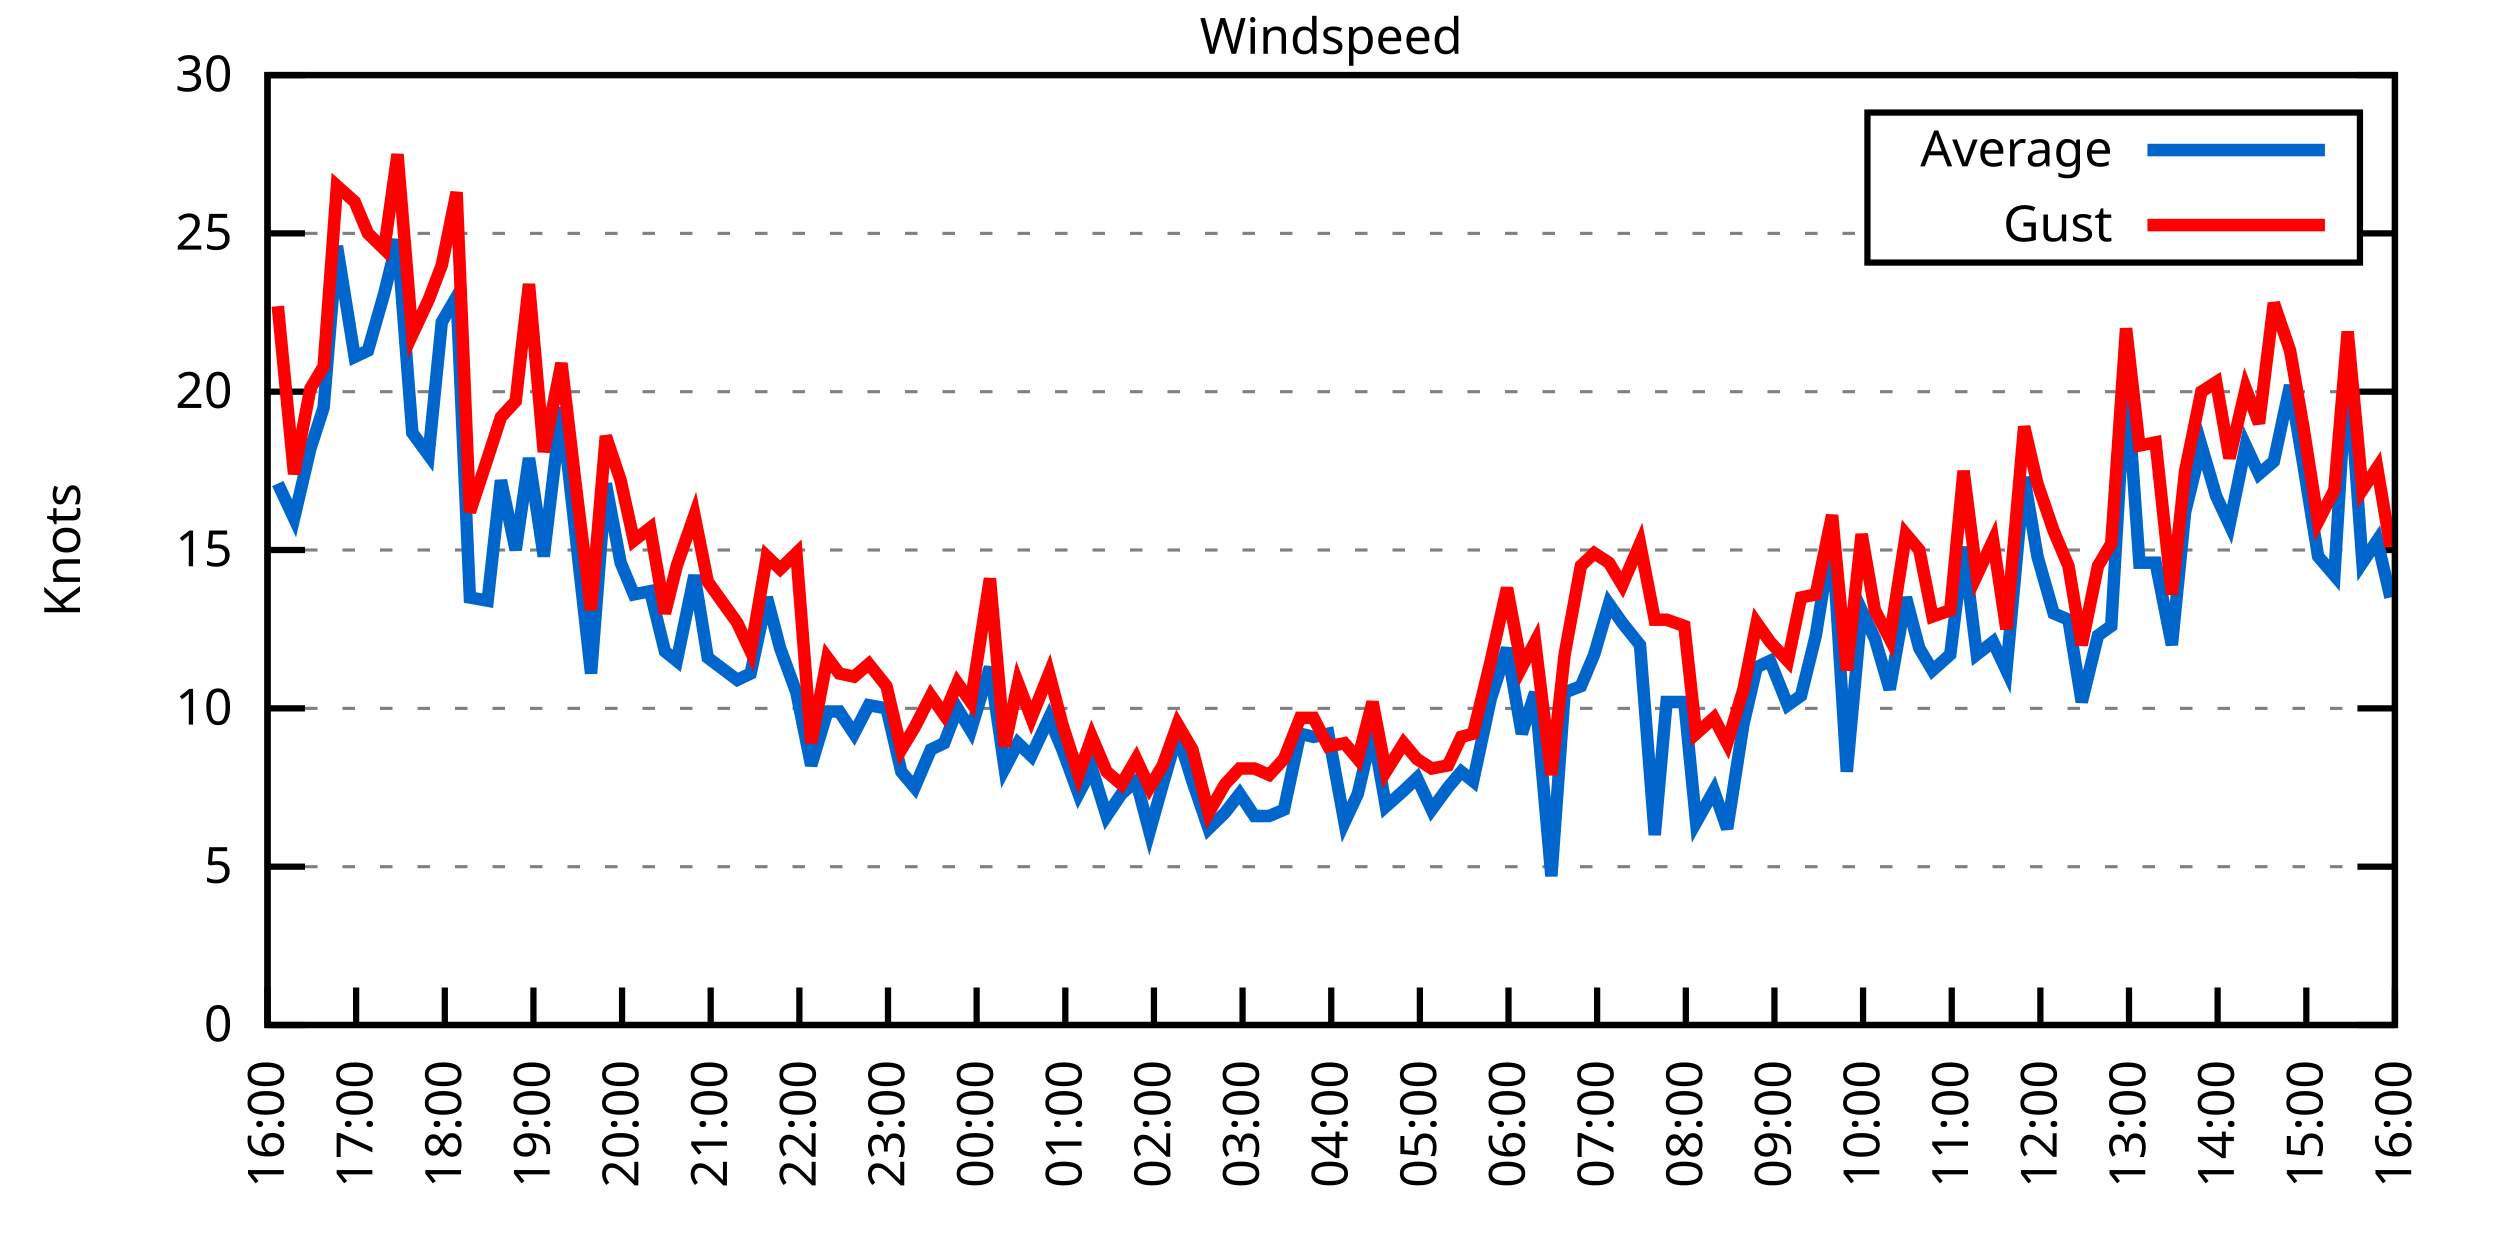
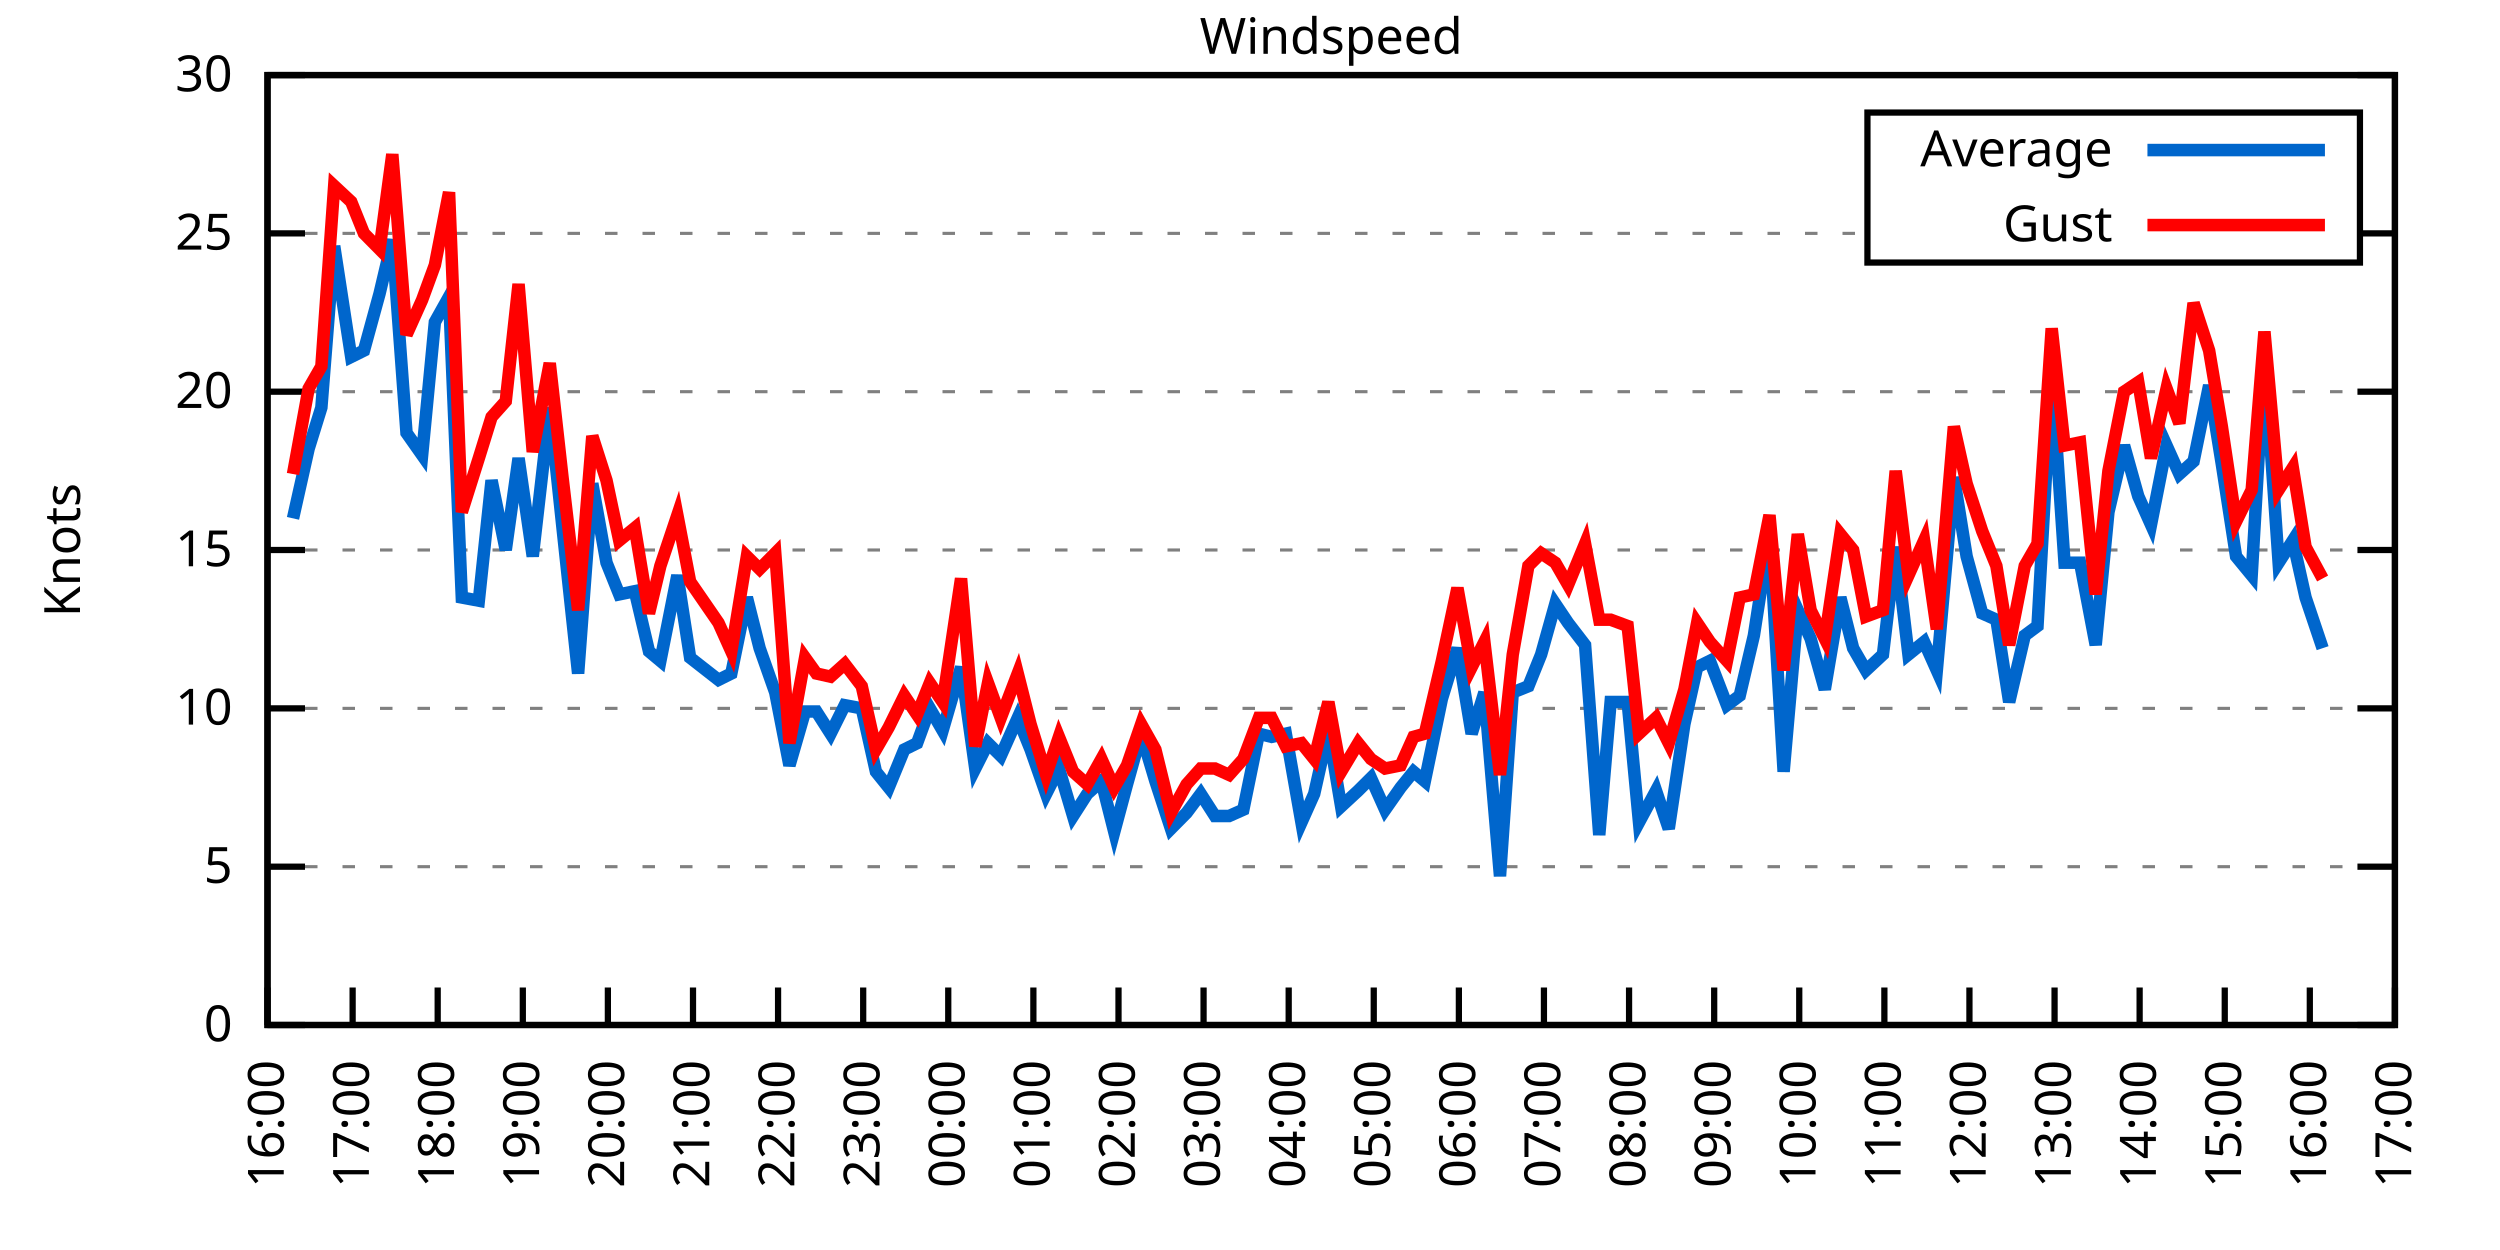
<svg xmlns="http://www.w3.org/2000/svg" xmlns:xlink="http://www.w3.org/1999/xlink" width="400" height="200" viewBox="0 0 400 200">
  <g id="gnuplot_canvas">
    <rect x="0" y="0" width="400" height="200" fill="none" />
    <defs>
      <circle id="gpDot" r="0.5" stroke-width="0.5" stroke="currentColor" />
      <path id="gpPt0" stroke-width="0.333" stroke="currentColor" d="M-1,0 h2 M0,-1 v2" />
      <path id="gpPt1" stroke-width="0.333" stroke="currentColor" d="M-1,-1 L1,1 M1,-1 L-1,1" />
      <path id="gpPt2" stroke-width="0.333" stroke="currentColor" d="M-1,0 L1,0 M0,-1 L0,1 M-1,-1 L1,1 M-1,1 L1,-1" />
      <rect id="gpPt3" stroke-width="0.333" stroke="currentColor" x="-1" y="-1" width="2" height="2" />
      <rect id="gpPt4" stroke-width="0.333" stroke="currentColor" fill="currentColor" x="-1" y="-1" width="2" height="2" />
      <circle id="gpPt5" stroke-width="0.333" stroke="currentColor" cx="0" cy="0" r="1" />
      <use xlink:href="#gpPt5" id="gpPt6" fill="currentColor" stroke="none" />
      <path id="gpPt7" stroke-width="0.333" stroke="currentColor" d="M0,-1.33 L-1.33,0.67 L1.33,0.67 z" />
      <use xlink:href="#gpPt7" id="gpPt8" fill="currentColor" stroke="none" />
      <use xlink:href="#gpPt7" id="gpPt9" stroke="currentColor" transform="rotate(180)" />
      <use xlink:href="#gpPt9" id="gpPt10" fill="currentColor" stroke="none" />
      <use xlink:href="#gpPt3" id="gpPt11" stroke="currentColor" transform="rotate(45)" />
      <use xlink:href="#gpPt11" id="gpPt12" fill="currentColor" stroke="none" />
      <path id="gpPt13" stroke-width="0.333" stroke="currentColor" d="M0,1.330 L1.265,0.411 L0.782,-1.067 L-0.782,-1.076 L-1.265,0.411 z" />
      <use xlink:href="#gpPt13" id="gpPt14" fill="currentColor" stroke="none" />
      <filter id="textbox" filterUnits="objectBoundingBox" x="0" y="0" height="1" width="1">
        <feFlood flood-color="white" flood-opacity="1" result="bgnd" />
        <feComposite in="SourceGraphic" in2="bgnd" operator="atop" />
      </filter>
      <filter id="greybox" filterUnits="objectBoundingBox" x="0" y="0" height="1" width="1">
        <feFlood flood-color="lightgrey" flood-opacity="1" result="grey" />
        <feComposite in="SourceGraphic" in2="grey" operator="atop" />
      </filter>
    </defs>
    <g fill="none" color="white" stroke="currentColor" stroke-width="1.00" stroke-linecap="butt" stroke-linejoin="miter">
</g>
    <g fill="none" color="black" stroke="currentColor" stroke-width="1.00" stroke-linecap="butt" stroke-linejoin="miter">
      <g stroke="none" shape-rendering="crispEdges">
        <polygon fill="rgb(255, 255, 255)" points="42.80,164.00 383.18,164.00 383.18,12.02 42.80,12.02 " />
      </g>
    </g>
    <g fill="none" color="black" stroke="currentColor" stroke-width="1.00" stroke-linecap="butt" stroke-linejoin="miter">
</g>
    <g fill="none" color="black" stroke="black" stroke-width="0.50" stroke-linecap="butt" stroke-linejoin="miter">
</g>
    <g fill="none" color="gray" stroke="currentColor" stroke-width="0.50" stroke-linecap="butt" stroke-linejoin="miter">
      <path stroke="gray" stroke-dasharray="2,4" class="gridline" d="M42.80,164.00 L383.19,164.00  " />
    </g>
    <g fill="none" color="gray" stroke="gray" stroke-width="1.00" stroke-linecap="butt" stroke-linejoin="miter">
</g>
    <g fill="none" color="black" stroke="currentColor" stroke-width="1.00" stroke-linecap="butt" stroke-linejoin="miter">
      <path stroke="black" d="M42.80,164.00 L48.80,164.00 M383.19,164.00 L377.19,164.00  " />
      <g transform="translate(37.20,166.60)" stroke="none" fill="black" font-family="Sans" font-size="8.00" text-anchor="end">
        <text>
          <tspan font-family="Sans"> 0</tspan>
        </text>
      </g>
    </g>
    <g fill="none" color="black" stroke="currentColor" stroke-width="1.00" stroke-linecap="butt" stroke-linejoin="miter">
</g>
    <g fill="none" color="black" stroke="black" stroke-width="0.50" stroke-linecap="butt" stroke-linejoin="miter">
</g>
    <g fill="none" color="gray" stroke="currentColor" stroke-width="0.50" stroke-linecap="butt" stroke-linejoin="miter">
      <path stroke="gray" stroke-dasharray="2,4" class="gridline" d="M42.80,138.67 L383.19,138.67  " />
    </g>
    <g fill="none" color="gray" stroke="gray" stroke-width="1.00" stroke-linecap="butt" stroke-linejoin="miter">
</g>
    <g fill="none" color="black" stroke="currentColor" stroke-width="1.00" stroke-linecap="butt" stroke-linejoin="miter">
      <path stroke="black" d="M42.80,138.67 L48.80,138.67 M383.19,138.67 L377.19,138.67  " />
      <g transform="translate(37.20,141.27)" stroke="none" fill="black" font-family="Sans" font-size="8.00" text-anchor="end">
        <text>
          <tspan font-family="Sans"> 5</tspan>
        </text>
      </g>
    </g>
    <g fill="none" color="black" stroke="currentColor" stroke-width="1.00" stroke-linecap="butt" stroke-linejoin="miter">
</g>
    <g fill="none" color="black" stroke="black" stroke-width="0.50" stroke-linecap="butt" stroke-linejoin="miter">
</g>
    <g fill="none" color="gray" stroke="currentColor" stroke-width="0.50" stroke-linecap="butt" stroke-linejoin="miter">
      <path stroke="gray" stroke-dasharray="2,4" class="gridline" d="M42.80,113.34 L383.19,113.34  " />
    </g>
    <g fill="none" color="gray" stroke="gray" stroke-width="1.00" stroke-linecap="butt" stroke-linejoin="miter">
</g>
    <g fill="none" color="black" stroke="currentColor" stroke-width="1.00" stroke-linecap="butt" stroke-linejoin="miter">
      <path stroke="black" d="M42.80,113.34 L48.80,113.34 M383.19,113.34 L377.19,113.34  " />
      <g transform="translate(37.20,115.94)" stroke="none" fill="black" font-family="Sans" font-size="8.00" text-anchor="end">
        <text>
          <tspan font-family="Sans"> 10</tspan>
        </text>
      </g>
    </g>
    <g fill="none" color="black" stroke="currentColor" stroke-width="1.00" stroke-linecap="butt" stroke-linejoin="miter">
</g>
    <g fill="none" color="black" stroke="black" stroke-width="0.50" stroke-linecap="butt" stroke-linejoin="miter">
</g>
    <g fill="none" color="gray" stroke="currentColor" stroke-width="0.50" stroke-linecap="butt" stroke-linejoin="miter">
      <path stroke="gray" stroke-dasharray="2,4" class="gridline" d="M42.80,88.00 L383.19,88.00  " />
    </g>
    <g fill="none" color="gray" stroke="gray" stroke-width="1.00" stroke-linecap="butt" stroke-linejoin="miter">
</g>
    <g fill="none" color="black" stroke="currentColor" stroke-width="1.00" stroke-linecap="butt" stroke-linejoin="miter">
      <path stroke="black" d="M42.80,88.00 L48.80,88.00 M383.19,88.00 L377.19,88.00  " />
      <g transform="translate(37.20,90.60)" stroke="none" fill="black" font-family="Sans" font-size="8.00" text-anchor="end">
        <text>
          <tspan font-family="Sans"> 15</tspan>
        </text>
      </g>
    </g>
    <g fill="none" color="black" stroke="currentColor" stroke-width="1.00" stroke-linecap="butt" stroke-linejoin="miter">
</g>
    <g fill="none" color="black" stroke="black" stroke-width="0.50" stroke-linecap="butt" stroke-linejoin="miter">
</g>
    <g fill="none" color="gray" stroke="currentColor" stroke-width="0.50" stroke-linecap="butt" stroke-linejoin="miter">
      <path stroke="gray" stroke-dasharray="2,4" class="gridline" d="M42.80,62.67 L383.19,62.67  " />
    </g>
    <g fill="none" color="gray" stroke="gray" stroke-width="1.00" stroke-linecap="butt" stroke-linejoin="miter">
</g>
    <g fill="none" color="black" stroke="currentColor" stroke-width="1.00" stroke-linecap="butt" stroke-linejoin="miter">
      <path stroke="black" d="M42.80,62.67 L48.80,62.67 M383.19,62.67 L377.19,62.67  " />
      <g transform="translate(37.20,65.27)" stroke="none" fill="black" font-family="Sans" font-size="8.00" text-anchor="end">
        <text>
          <tspan font-family="Sans"> 20</tspan>
        </text>
      </g>
    </g>
    <g fill="none" color="black" stroke="currentColor" stroke-width="1.00" stroke-linecap="butt" stroke-linejoin="miter">
</g>
    <g fill="none" color="black" stroke="black" stroke-width="0.50" stroke-linecap="butt" stroke-linejoin="miter">
</g>
    <g fill="none" color="gray" stroke="currentColor" stroke-width="0.50" stroke-linecap="butt" stroke-linejoin="miter">
      <path stroke="gray" stroke-dasharray="2,4" class="gridline" d="M42.80,37.34 L298.79,37.34 M377.59,37.34 L383.19,37.34  " />
    </g>
    <g fill="none" color="gray" stroke="gray" stroke-width="1.00" stroke-linecap="butt" stroke-linejoin="miter">
</g>
    <g fill="none" color="black" stroke="currentColor" stroke-width="1.00" stroke-linecap="butt" stroke-linejoin="miter">
      <path stroke="black" d="M42.80,37.34 L48.80,37.34 M383.19,37.34 L377.19,37.34  " />
      <g transform="translate(37.20,39.94)" stroke="none" fill="black" font-family="Sans" font-size="8.00" text-anchor="end">
        <text>
          <tspan font-family="Sans"> 25</tspan>
        </text>
      </g>
    </g>
    <g fill="none" color="black" stroke="currentColor" stroke-width="1.00" stroke-linecap="butt" stroke-linejoin="miter">
</g>
    <g fill="none" color="black" stroke="black" stroke-width="0.50" stroke-linecap="butt" stroke-linejoin="miter">
</g>
    <g fill="none" color="gray" stroke="currentColor" stroke-width="0.50" stroke-linecap="butt" stroke-linejoin="miter">
      <path stroke="gray" stroke-dasharray="2,4" class="gridline" d="M42.80,12.01 L383.19,12.01  " />
    </g>
    <g fill="none" color="gray" stroke="gray" stroke-width="1.00" stroke-linecap="butt" stroke-linejoin="miter">
</g>
    <g fill="none" color="black" stroke="currentColor" stroke-width="1.00" stroke-linecap="butt" stroke-linejoin="miter">
      <path stroke="black" d="M42.80,12.01 L48.80,12.01 M383.19,12.01 L377.19,12.01  " />
      <g transform="translate(37.20,14.61)" stroke="none" fill="black" font-family="Sans" font-size="8.00" text-anchor="end">
        <text>
          <tspan font-family="Sans"> 30</tspan>
        </text>
      </g>
    </g>
    <g fill="none" color="black" stroke="currentColor" stroke-width="1.00" stroke-linecap="butt" stroke-linejoin="miter">
      <path stroke="black" d="M42.80,164.00 L42.80,158.00  " />
      <g transform="translate(45.40,169.60) rotate(270.00)" stroke="none" fill="black" font-family="Sans" font-size="8.00" text-anchor="end">
        <text>
          <tspan font-family="Sans">16:00</tspan>
        </text>
      </g>
    </g>
    <g fill="none" color="black" stroke="currentColor" stroke-width="1.00" stroke-linecap="butt" stroke-linejoin="miter">
-       <path stroke="black" d="M56.98,164.00 L56.98,158.00  " />
-       <g transform="translate(59.58,169.60) rotate(270.00)" stroke="none" fill="black" font-family="Sans" font-size="8.00" text-anchor="end">
+       <path stroke="black" d="M56.42,164.00 L56.42,158.00  " />
+       <g transform="translate(59.02,169.60) rotate(270.00)" stroke="none" fill="black" font-family="Sans" font-size="8.00" text-anchor="end">
        <text>
          <tspan font-family="Sans">17:00</tspan>
        </text>
      </g>
    </g>
    <g fill="none" color="black" stroke="currentColor" stroke-width="1.00" stroke-linecap="butt" stroke-linejoin="miter">
-       <path stroke="black" d="M71.17,164.00 L71.17,158.00  " />
-       <g transform="translate(73.77,169.60) rotate(270.00)" stroke="none" fill="black" font-family="Sans" font-size="8.00" text-anchor="end">
+       <path stroke="black" d="M70.03,164.00 L70.03,158.00  " />
+       <g transform="translate(72.63,169.60) rotate(270.00)" stroke="none" fill="black" font-family="Sans" font-size="8.00" text-anchor="end">
        <text>
          <tspan font-family="Sans">18:00</tspan>
        </text>
      </g>
    </g>
    <g fill="none" color="black" stroke="currentColor" stroke-width="1.00" stroke-linecap="butt" stroke-linejoin="miter">
-       <path stroke="black" d="M85.35,164.00 L85.35,158.00  " />
-       <g transform="translate(87.95,169.60) rotate(270.00)" stroke="none" fill="black" font-family="Sans" font-size="8.00" text-anchor="end">
+       <path stroke="black" d="M83.65,164.00 L83.65,158.00  " />
+       <g transform="translate(86.25,169.60) rotate(270.00)" stroke="none" fill="black" font-family="Sans" font-size="8.00" text-anchor="end">
        <text>
          <tspan font-family="Sans">19:00</tspan>
        </text>
      </g>
    </g>
    <g fill="none" color="black" stroke="currentColor" stroke-width="1.00" stroke-linecap="butt" stroke-linejoin="miter">
-       <path stroke="black" d="M99.53,164.00 L99.53,158.00  " />
-       <g transform="translate(102.13,169.60) rotate(270.00)" stroke="none" fill="black" font-family="Sans" font-size="8.00" text-anchor="end">
+       <path stroke="black" d="M97.26,164.00 L97.26,158.00  " />
+       <g transform="translate(99.86,169.60) rotate(270.00)" stroke="none" fill="black" font-family="Sans" font-size="8.00" text-anchor="end">
        <text>
          <tspan font-family="Sans">20:00</tspan>
        </text>
      </g>
    </g>
    <g fill="none" color="black" stroke="currentColor" stroke-width="1.00" stroke-linecap="butt" stroke-linejoin="miter">
-       <path stroke="black" d="M113.71,164.00 L113.71,158.00  " />
-       <g transform="translate(116.31,169.60) rotate(270.00)" stroke="none" fill="black" font-family="Sans" font-size="8.00" text-anchor="end">
+       <path stroke="black" d="M110.88,164.00 L110.88,158.00  " />
+       <g transform="translate(113.48,169.60) rotate(270.00)" stroke="none" fill="black" font-family="Sans" font-size="8.00" text-anchor="end">
        <text>
          <tspan font-family="Sans">21:00</tspan>
        </text>
      </g>
    </g>
    <g fill="none" color="black" stroke="currentColor" stroke-width="1.00" stroke-linecap="butt" stroke-linejoin="miter">
-       <path stroke="black" d="M127.90,164.00 L127.90,158.00  " />
-       <g transform="translate(130.50,169.60) rotate(270.00)" stroke="none" fill="black" font-family="Sans" font-size="8.00" text-anchor="end">
+       <path stroke="black" d="M124.49,164.00 L124.49,158.00  " />
+       <g transform="translate(127.09,169.60) rotate(270.00)" stroke="none" fill="black" font-family="Sans" font-size="8.00" text-anchor="end">
        <text>
          <tspan font-family="Sans">22:00</tspan>
        </text>
      </g>
    </g>
    <g fill="none" color="black" stroke="currentColor" stroke-width="1.00" stroke-linecap="butt" stroke-linejoin="miter">
-       <path stroke="black" d="M142.08,164.00 L142.08,158.00  " />
-       <g transform="translate(144.68,169.60) rotate(270.00)" stroke="none" fill="black" font-family="Sans" font-size="8.00" text-anchor="end">
+       <path stroke="black" d="M138.11,164.00 L138.11,158.00  " />
+       <g transform="translate(140.71,169.60) rotate(270.00)" stroke="none" fill="black" font-family="Sans" font-size="8.00" text-anchor="end">
        <text>
          <tspan font-family="Sans">23:00</tspan>
        </text>
      </g>
    </g>
    <g fill="none" color="black" stroke="currentColor" stroke-width="1.00" stroke-linecap="butt" stroke-linejoin="miter">
-       <path stroke="black" d="M156.26,164.00 L156.26,158.00  " />
-       <g transform="translate(158.86,169.60) rotate(270.00)" stroke="none" fill="black" font-family="Sans" font-size="8.00" text-anchor="end">
+       <path stroke="black" d="M151.72,164.00 L151.72,158.00  " />
+       <g transform="translate(154.32,169.60) rotate(270.00)" stroke="none" fill="black" font-family="Sans" font-size="8.00" text-anchor="end">
        <text>
          <tspan font-family="Sans">00:00</tspan>
        </text>
      </g>
    </g>
    <g fill="none" color="black" stroke="currentColor" stroke-width="1.00" stroke-linecap="butt" stroke-linejoin="miter">
-       <path stroke="black" d="M170.45,164.00 L170.45,158.00  " />
-       <g transform="translate(173.05,169.60) rotate(270.00)" stroke="none" fill="black" font-family="Sans" font-size="8.00" text-anchor="end">
+       <path stroke="black" d="M165.34,164.00 L165.34,158.00  " />
+       <g transform="translate(167.94,169.60) rotate(270.00)" stroke="none" fill="black" font-family="Sans" font-size="8.00" text-anchor="end">
        <text>
          <tspan font-family="Sans">01:00</tspan>
        </text>
      </g>
    </g>
    <g fill="none" color="black" stroke="currentColor" stroke-width="1.00" stroke-linecap="butt" stroke-linejoin="miter">
-       <path stroke="black" d="M184.63,164.00 L184.63,158.00  " />
-       <g transform="translate(187.23,169.60) rotate(270.00)" stroke="none" fill="black" font-family="Sans" font-size="8.00" text-anchor="end">
+       <path stroke="black" d="M178.96,164.00 L178.96,158.00  " />
+       <g transform="translate(181.56,169.60) rotate(270.00)" stroke="none" fill="black" font-family="Sans" font-size="8.00" text-anchor="end">
        <text>
          <tspan font-family="Sans">02:00</tspan>
        </text>
      </g>
    </g>
    <g fill="none" color="black" stroke="currentColor" stroke-width="1.00" stroke-linecap="butt" stroke-linejoin="miter">
-       <path stroke="black" d="M198.81,164.00 L198.81,158.00  " />
-       <g transform="translate(201.41,169.60) rotate(270.00)" stroke="none" fill="black" font-family="Sans" font-size="8.00" text-anchor="end">
+       <path stroke="black" d="M192.57,164.00 L192.57,158.00  " />
+       <g transform="translate(195.17,169.60) rotate(270.00)" stroke="none" fill="black" font-family="Sans" font-size="8.00" text-anchor="end">
        <text>
          <tspan font-family="Sans">03:00</tspan>
        </text>
      </g>
    </g>
    <g fill="none" color="black" stroke="currentColor" stroke-width="1.00" stroke-linecap="butt" stroke-linejoin="miter">
-       <path stroke="black" d="M213.00,164.00 L213.00,158.00  " />
-       <g transform="translate(215.60,169.60) rotate(270.00)" stroke="none" fill="black" font-family="Sans" font-size="8.00" text-anchor="end">
+       <path stroke="black" d="M206.19,164.00 L206.19,158.00  " />
+       <g transform="translate(208.79,169.60) rotate(270.00)" stroke="none" fill="black" font-family="Sans" font-size="8.00" text-anchor="end">
        <text>
          <tspan font-family="Sans">04:00</tspan>
        </text>
      </g>
    </g>
    <g fill="none" color="black" stroke="currentColor" stroke-width="1.00" stroke-linecap="butt" stroke-linejoin="miter">
-       <path stroke="black" d="M227.18,164.00 L227.18,158.00  " />
-       <g transform="translate(229.78,169.60) rotate(270.00)" stroke="none" fill="black" font-family="Sans" font-size="8.00" text-anchor="end">
+       <path stroke="black" d="M219.80,164.00 L219.80,158.00  " />
+       <g transform="translate(222.40,169.60) rotate(270.00)" stroke="none" fill="black" font-family="Sans" font-size="8.00" text-anchor="end">
        <text>
          <tspan font-family="Sans">05:00</tspan>
        </text>
      </g>
    </g>
    <g fill="none" color="black" stroke="currentColor" stroke-width="1.00" stroke-linecap="butt" stroke-linejoin="miter">
-       <path stroke="black" d="M241.36,164.00 L241.36,158.00  " />
-       <g transform="translate(243.96,169.60) rotate(270.00)" stroke="none" fill="black" font-family="Sans" font-size="8.00" text-anchor="end">
+       <path stroke="black" d="M233.42,164.00 L233.42,158.00  " />
+       <g transform="translate(236.02,169.60) rotate(270.00)" stroke="none" fill="black" font-family="Sans" font-size="8.00" text-anchor="end">
        <text>
          <tspan font-family="Sans">06:00</tspan>
        </text>
      </g>
    </g>
    <g fill="none" color="black" stroke="currentColor" stroke-width="1.00" stroke-linecap="butt" stroke-linejoin="miter">
-       <path stroke="black" d="M255.54,164.00 L255.54,158.00  " />
-       <g transform="translate(258.14,169.60) rotate(270.00)" stroke="none" fill="black" font-family="Sans" font-size="8.00" text-anchor="end">
+       <path stroke="black" d="M247.03,164.00 L247.03,158.00  " />
+       <g transform="translate(249.63,169.60) rotate(270.00)" stroke="none" fill="black" font-family="Sans" font-size="8.00" text-anchor="end">
        <text>
          <tspan font-family="Sans">07:00</tspan>
        </text>
      </g>
    </g>
    <g fill="none" color="black" stroke="currentColor" stroke-width="1.00" stroke-linecap="butt" stroke-linejoin="miter">
-       <path stroke="black" d="M269.73,164.00 L269.73,158.00  " />
-       <g transform="translate(272.33,169.60) rotate(270.00)" stroke="none" fill="black" font-family="Sans" font-size="8.00" text-anchor="end">
+       <path stroke="black" d="M260.65,164.00 L260.65,158.00  " />
+       <g transform="translate(263.25,169.60) rotate(270.00)" stroke="none" fill="black" font-family="Sans" font-size="8.00" text-anchor="end">
        <text>
          <tspan font-family="Sans">08:00</tspan>
        </text>
      </g>
    </g>
    <g fill="none" color="black" stroke="currentColor" stroke-width="1.00" stroke-linecap="butt" stroke-linejoin="miter">
-       <path stroke="black" d="M283.91,164.00 L283.91,158.00  " />
-       <g transform="translate(286.51,169.60) rotate(270.00)" stroke="none" fill="black" font-family="Sans" font-size="8.00" text-anchor="end">
+       <path stroke="black" d="M274.27,164.00 L274.27,158.00  " />
+       <g transform="translate(276.87,169.60) rotate(270.00)" stroke="none" fill="black" font-family="Sans" font-size="8.00" text-anchor="end">
        <text>
          <tspan font-family="Sans">09:00</tspan>
        </text>
      </g>
    </g>
    <g fill="none" color="black" stroke="currentColor" stroke-width="1.00" stroke-linecap="butt" stroke-linejoin="miter">
-       <path stroke="black" d="M298.09,164.00 L298.09,158.00  " />
-       <g transform="translate(300.69,169.60) rotate(270.00)" stroke="none" fill="black" font-family="Sans" font-size="8.00" text-anchor="end">
+       <path stroke="black" d="M287.88,164.00 L287.88,158.00  " />
+       <g transform="translate(290.48,169.60) rotate(270.00)" stroke="none" fill="black" font-family="Sans" font-size="8.00" text-anchor="end">
        <text>
          <tspan font-family="Sans">10:00</tspan>
        </text>
      </g>
    </g>
    <g fill="none" color="black" stroke="currentColor" stroke-width="1.00" stroke-linecap="butt" stroke-linejoin="miter">
-       <path stroke="black" d="M312.28,164.00 L312.28,158.00  " />
-       <g transform="translate(314.88,169.60) rotate(270.00)" stroke="none" fill="black" font-family="Sans" font-size="8.00" text-anchor="end">
+       <path stroke="black" d="M301.50,164.00 L301.50,158.00  " />
+       <g transform="translate(304.10,169.60) rotate(270.00)" stroke="none" fill="black" font-family="Sans" font-size="8.00" text-anchor="end">
        <text>
          <tspan font-family="Sans">11:00</tspan>
        </text>
      </g>
    </g>
    <g fill="none" color="black" stroke="currentColor" stroke-width="1.00" stroke-linecap="butt" stroke-linejoin="miter">
-       <path stroke="black" d="M326.46,164.00 L326.46,158.00  " />
-       <g transform="translate(329.06,169.60) rotate(270.00)" stroke="none" fill="black" font-family="Sans" font-size="8.00" text-anchor="end">
+       <path stroke="black" d="M315.11,164.00 L315.11,158.00  " />
+       <g transform="translate(317.71,169.60) rotate(270.00)" stroke="none" fill="black" font-family="Sans" font-size="8.00" text-anchor="end">
        <text>
          <tspan font-family="Sans">12:00</tspan>
        </text>
      </g>
    </g>
    <g fill="none" color="black" stroke="currentColor" stroke-width="1.00" stroke-linecap="butt" stroke-linejoin="miter">
-       <path stroke="black" d="M340.64,164.00 L340.64,158.00  " />
-       <g transform="translate(343.24,169.60) rotate(270.00)" stroke="none" fill="black" font-family="Sans" font-size="8.00" text-anchor="end">
+       <path stroke="black" d="M328.73,164.00 L328.73,158.00  " />
+       <g transform="translate(331.33,169.60) rotate(270.00)" stroke="none" fill="black" font-family="Sans" font-size="8.00" text-anchor="end">
        <text>
          <tspan font-family="Sans">13:00</tspan>
        </text>
      </g>
    </g>
    <g fill="none" color="black" stroke="currentColor" stroke-width="1.00" stroke-linecap="butt" stroke-linejoin="miter">
-       <path stroke="black" d="M354.82,164.00 L354.82,158.00  " />
-       <g transform="translate(357.42,169.60) rotate(270.00)" stroke="none" fill="black" font-family="Sans" font-size="8.00" text-anchor="end">
+       <path stroke="black" d="M342.34,164.00 L342.34,158.00  " />
+       <g transform="translate(344.94,169.60) rotate(270.00)" stroke="none" fill="black" font-family="Sans" font-size="8.00" text-anchor="end">
        <text>
          <tspan font-family="Sans">14:00</tspan>
        </text>
      </g>
    </g>
    <g fill="none" color="black" stroke="currentColor" stroke-width="1.00" stroke-linecap="butt" stroke-linejoin="miter">
-       <path stroke="black" d="M369.01,164.00 L369.01,158.00  " />
-       <g transform="translate(371.61,169.60) rotate(270.00)" stroke="none" fill="black" font-family="Sans" font-size="8.00" text-anchor="end">
+       <path stroke="black" d="M355.96,164.00 L355.96,158.00  " />
+       <g transform="translate(358.56,169.60) rotate(270.00)" stroke="none" fill="black" font-family="Sans" font-size="8.00" text-anchor="end">
        <text>
          <tspan font-family="Sans">15:00</tspan>
+         </text>
+       </g>
+     </g>
+     <g fill="none" color="black" stroke="currentColor" stroke-width="1.00" stroke-linecap="butt" stroke-linejoin="miter">
+       <path stroke="black" d="M369.57,164.00 L369.57,158.00  " />
+       <g transform="translate(372.17,169.60) rotate(270.00)" stroke="none" fill="black" font-family="Sans" font-size="8.00" text-anchor="end">
+         <text>
+           <tspan font-family="Sans">16:00</tspan>
        </text>
      </g>
    </g>
    <g fill="none" color="black" stroke="currentColor" stroke-width="1.00" stroke-linecap="butt" stroke-linejoin="miter">
      <path stroke="black" d="M383.19,164.00 L383.19,158.00  " />
      <g transform="translate(385.79,169.60) rotate(270.00)" stroke="none" fill="black" font-family="Sans" font-size="8.00" text-anchor="end">
        <text>
-           <tspan font-family="Sans">16:00</tspan>
+           <tspan font-family="Sans">17:00</tspan>
        </text>
      </g>
    </g>
    <g fill="none" color="black" stroke="currentColor" stroke-width="1.00" stroke-linecap="butt" stroke-linejoin="miter">
</g>
    <g fill="none" color="black" stroke="currentColor" stroke-width="1.00" stroke-linecap="butt" stroke-linejoin="miter">
      <path stroke="black" d="M42.80,12.01 L42.80,164.00 L383.19,164.00 L383.19,12.01 L42.80,12.01 Z  " />
    </g>
    <g fill="none" color="black" stroke="currentColor" stroke-width="1.00" stroke-linecap="butt" stroke-linejoin="miter">
</g>
    <g fill="none" color="black" stroke="currentColor" stroke-width="1.00" stroke-linecap="butt" stroke-linejoin="miter">
      <path stroke="black" d="M298.79,42.01 L298.79,18.01 L377.59,18.01 L377.59,42.01 L298.79,42.01 Z  " />
    </g>
    <g id="Windspeed_plot_1">
      <g fill="none" color="white" stroke="black" stroke-width="2.00" stroke-linecap="butt" stroke-linejoin="miter">
</g>
      <g fill="none" color="black" stroke="currentColor" stroke-width="2.00" stroke-linecap="butt" stroke-linejoin="miter">
        <g transform="translate(337.99,26.61)" stroke="none" fill="black" font-family="Sans" font-size="8.00" text-anchor="end">
          <text>
            <tspan font-family="Sans">Average</tspan>
          </text>
        </g>
      </g>
      <g fill="none" color="black" stroke="currentColor" stroke-width="2.00" stroke-linecap="butt" stroke-linejoin="miter">
-         <path stroke="rgb(  0, 102, 204)" d="M343.59,24.01 L371.99,24.01 M44.45,77.37 L47.05,82.94 L49.66,71.79 L51.78,65.21 L53.91,39.37 L56.75,57.10   L58.87,56.09 L61.47,46.97 L63.60,38.35 L65.97,69.26 L68.57,72.81 L70.69,51.53 L73.06,47.47 L75.18,95.60   L78.02,96.11 L80.15,76.86 L82.51,88.00 L84.64,73.31 L87.00,89.02 L89.84,65.21 L91.97,84.46 L94.57,107.76   L96.93,77.37 L99.30,90.03 L101.42,95.10 L104.02,94.59 L106.39,104.22 L108.28,105.74 L111.11,92.06 L113.24,105.23   L117.97,108.78 L120.10,107.76 L122.70,95.60 L124.82,103.71 L127.42,110.80 L129.79,122.46 L132.39,113.84 L134.28,113.84   L136.64,117.39 L139.01,112.83 L141.84,113.34 L144.21,123.47 L146.34,126.00 L148.94,119.92 L151.06,118.91 L153.19,113.34   L155.32,116.88 L158.39,106.75 L160.75,122.96 L162.88,118.91 L165.01,120.94 L167.85,114.86 L169.97,119.92 L172.57,127.02   L174.70,122.96 L177.06,130.56 L179.43,127.02 L181.79,124.99 L183.92,133.10 L186.05,125.50 L188.41,117.39 L190.78,124.99   L193.38,132.59 L195.98,130.06 L198.34,127.02 L200.70,130.56 L203.07,130.56 L205.43,129.55 L208.03,117.39 L210.16,117.90   L212.52,117.39 L215.12,131.58 L217.25,127.02 L219.61,116.88 L221.74,129.04 L224.58,126.51 L226.71,124.48 L229.07,129.55   L231.67,126.00 L233.80,123.47 L235.69,124.99 L238.52,111.82 L241.12,103.71 L243.49,117.39 L245.62,110.80 L248.22,140.19   L250.34,110.80 L252.94,109.79 L255.07,104.72 L257.43,96.62 L259.56,99.66 L262.40,103.20 L264.76,133.60 L266.65,112.32   L269.49,112.32 L271.38,131.58 L274.22,126.51 L276.35,132.59 L278.95,115.87 L281.07,106.75 L283.20,105.74 L286.04,112.83   L288.16,111.31 L290.53,101.68 L293.13,85.47 L295.49,123.47 L297.86,97.63 L299.98,102.19 L302.35,110.30 L304.95,95.60   L307.08,103.71 L309.20,107.26 L312.04,104.72 L314.17,87.50 L316.29,104.72 L318.89,102.70 L321.02,107.26 L323.86,76.35   L325.99,89.02 L328.59,98.14 L330.95,99.15 L333.08,112.32 L335.68,101.68 L337.80,100.16 L340.17,59.63 L342.30,90.03   L344.90,90.03 L347.50,103.20 L349.62,81.93 L352.22,71.29 L354.59,79.39 L356.72,83.95 L359.32,71.29 L361.44,75.85   L363.81,73.82 L366.41,61.66 L368.53,74.33 L370.90,89.02 L373.50,92.06 L375.63,57.10 L377.99,90.03 L380.35,86.49   L382.48,95.60  " />
+         <path stroke="rgb(  0, 102, 204)" d="M343.59,24.01 L371.99,24.01 M46.88,82.94 L49.38,71.79 L51.42,65.21 L53.47,39.37 L56.19,57.10 L58.23,56.09   L60.73,46.97 L62.77,38.35 L65.04,69.26 L67.54,72.81 L69.58,51.53 L71.85,47.47 L73.89,95.60 L76.61,96.11   L78.65,76.86 L80.92,88.00 L82.97,73.31 L85.24,89.02 L87.96,65.21 L90.00,84.46 L92.50,107.76 L94.77,77.37   L97.04,90.03 L99.08,95.10 L101.57,94.59 L103.84,104.22 L105.66,105.74 L108.38,92.06 L110.42,105.23 L114.96,108.78   L117.01,107.76 L119.50,95.60 L121.54,103.71 L124.04,110.80 L126.31,122.46 L128.81,113.84 L130.62,113.84 L132.89,117.39   L135.16,112.83 L137.88,113.34 L140.15,123.47 L142.19,126.00 L144.69,119.92 L146.73,118.91 L148.77,113.34 L150.82,116.88   L153.77,106.75 L156.04,122.96 L158.08,118.91 L160.12,120.94 L162.84,114.86 L164.89,119.92 L167.38,127.02 L169.43,122.96   L171.69,130.56 L173.96,127.02 L176.23,124.99 L178.28,133.10 L180.32,125.50 L182.59,117.39 L184.86,124.99 L187.35,132.59   L189.85,130.06 L192.12,127.02 L194.39,130.56 L196.66,130.56 L198.93,129.55 L201.42,117.39 L203.46,117.90 L205.73,117.39   L208.23,131.58 L210.27,127.02 L212.54,116.88 L214.58,129.04 L217.31,126.51 L219.35,124.48 L221.62,129.55 L224.11,126.00   L226.16,123.47 L227.97,124.99 L230.70,111.82 L233.19,103.71 L235.46,117.39 L237.50,110.80 L240.00,140.19 L242.04,110.80   L244.54,109.79 L246.58,104.72 L248.85,96.62 L250.89,99.66 L253.61,103.20 L255.88,133.60 L257.70,112.32 L260.42,112.32   L262.24,131.58 L264.96,126.51 L267.00,132.59 L269.50,115.87 L271.54,106.75 L273.58,105.74 L276.31,112.83 L278.35,111.31   L280.62,101.68 L283.12,85.47 L285.38,123.47 L287.65,97.63 L289.70,102.19 L291.97,110.30 L294.46,95.60 L296.50,103.71   L298.55,107.26 L301.27,104.72 L303.31,87.50 L305.35,104.72 L307.85,102.70 L309.89,107.26 L312.62,76.35 L314.66,89.02   L317.15,98.14 L319.42,99.15 L321.47,112.32 L323.96,101.68 L326.00,100.16 L328.27,59.63 L330.32,90.03 L332.81,90.03   L335.31,103.20 L337.35,81.93 L339.85,71.29 L342.12,79.39 L344.16,83.95 L346.65,71.29 L348.70,75.85 L350.97,73.82   L353.46,61.66 L355.50,74.33 L357.77,89.02 L360.27,92.06 L362.31,57.10 L364.58,90.03 L366.85,86.49 L368.89,95.60   L371.62,103.71  " />
      </g>
    </g>
    <g id="Windspeed_plot_2">
      <g fill="none" color="black" stroke="currentColor" stroke-width="2.00" stroke-linecap="butt" stroke-linejoin="miter">
        <g transform="translate(337.99,38.61)" stroke="none" fill="black" font-family="Sans" font-size="8.00" text-anchor="end">
          <text>
            <tspan font-family="Sans">Gust</tspan>
          </text>
        </g>
      </g>
      <g fill="none" color="black" stroke="currentColor" stroke-width="2.00" stroke-linecap="butt" stroke-linejoin="miter">
-         <path stroke="rgb(255,   0,   0)" d="M343.59,36.01 L371.99,36.01 M44.45,48.99 L47.05,75.85 L49.66,62.17 L51.78,58.62 L53.91,29.74 L56.75,32.28   L58.87,37.34 L61.47,39.87 L63.60,24.68 L65.97,53.55 L68.57,47.98 L70.69,42.41 L73.06,30.76 L75.18,81.93   L78.02,73.31 L80.15,66.73 L82.51,64.19 L84.64,45.45 L87.00,72.30 L89.84,58.11 L91.97,76.35 L94.57,97.63   L96.93,69.77 L99.30,76.86 L101.42,86.49 L104.02,84.46 L106.39,98.14 L108.28,90.54 L111.11,82.43 L113.24,93.07   L117.97,99.66 L120.10,104.22 L122.70,89.02 L124.82,91.04 L127.42,88.51 L129.79,118.91 L132.39,105.23 L134.28,107.76   L136.64,108.27 L139.01,106.24 L141.84,109.79 L144.21,119.92 L146.34,116.38 L148.94,111.31 L151.06,114.35 L153.19,109.28   L155.32,112.32 L158.39,92.56 L160.75,119.42 L162.88,109.28 L165.01,114.86 L167.85,107.76 L169.97,115.87 L172.57,123.98   L174.70,117.90 L177.06,123.47 L179.43,125.50 L181.79,121.44 L183.92,126.00 L186.05,122.46 L188.41,115.87 L190.78,119.92   L193.38,130.06 L195.98,125.50 L198.34,122.96 L200.70,122.96 L203.07,123.98 L205.43,121.44 L208.03,114.86 L210.16,114.86   L212.52,119.42 L215.12,118.91 L217.25,121.44 L219.61,112.32 L221.74,123.47 L224.58,118.91 L226.71,121.44 L229.07,122.96   L231.67,122.46 L233.80,117.90 L235.69,117.39 L238.52,105.74 L241.12,94.08 L243.49,106.75 L245.62,102.70 L248.22,123.98   L250.34,104.72 L252.94,90.54 L255.07,88.51 L257.43,90.03 L259.56,93.58 L262.40,86.99 L264.76,99.15 L266.65,99.15   L269.49,100.16 L271.38,117.39 L274.22,114.86 L276.35,118.91 L278.95,110.30 L281.07,99.66 L283.20,102.70 L286.04,105.74   L288.16,95.60 L290.53,95.10 L293.13,82.43 L295.49,107.26 L297.86,85.47 L299.98,97.63 L302.35,102.19 L304.95,85.47   L307.08,88.00 L309.20,98.64 L312.04,97.63 L314.17,75.34 L316.29,92.06 L318.89,86.49 L321.02,100.67 L323.86,68.25   L325.99,77.37 L328.59,84.97 L330.95,90.54 L333.08,103.20 L335.68,90.54 L337.80,86.99 L340.17,52.54 L342.30,71.29   L344.90,70.78 L347.50,95.10 L349.62,75.34 L352.22,62.67 L354.59,61.15 L356.72,73.31 L359.32,62.17 L361.44,67.74   L363.81,48.49 L366.41,56.09 L368.53,68.25 L370.90,83.45 L373.50,78.38 L375.63,53.05 L377.99,78.38 L380.35,74.83   L382.48,87.50  " />
+         <path stroke="rgb(255,   0,   0)" d="M343.59,36.01 L371.99,36.01 M46.88,75.85 L49.38,62.17 L51.42,58.62 L53.47,29.74 L56.19,32.28 L58.23,37.34   L60.73,39.87 L62.77,24.68 L65.04,53.55 L67.54,47.98 L69.58,42.41 L71.85,30.76 L73.89,81.93 L76.61,73.31   L78.65,66.73 L80.92,64.19 L82.97,45.45 L85.24,72.30 L87.96,58.11 L90.00,76.35 L92.50,97.63 L94.77,69.77   L97.04,76.86 L99.08,86.49 L101.57,84.46 L103.84,98.14 L105.66,90.54 L108.38,82.43 L110.42,93.07 L114.96,99.66   L117.01,104.22 L119.50,89.02 L121.54,91.04 L124.04,88.51 L126.31,118.91 L128.81,105.23 L130.62,107.76 L132.89,108.27   L135.16,106.24 L137.88,109.79 L140.15,119.92 L142.19,116.38 L144.69,111.31 L146.73,114.35 L148.77,109.28 L150.82,112.32   L153.77,92.56 L156.04,119.42 L158.08,109.28 L160.12,114.86 L162.84,107.76 L164.89,115.87 L167.38,123.98 L169.43,117.90   L171.69,123.47 L173.96,125.50 L176.23,121.44 L178.28,126.00 L180.32,122.46 L182.59,115.87 L184.86,119.92 L187.35,130.06   L189.85,125.50 L192.12,122.96 L194.39,122.96 L196.66,123.98 L198.93,121.44 L201.42,114.86 L203.46,114.86 L205.73,119.42   L208.23,118.91 L210.27,121.44 L212.54,112.32 L214.58,123.47 L217.31,118.91 L219.35,121.44 L221.62,122.96 L224.11,122.46   L226.16,117.90 L227.97,117.39 L230.70,105.74 L233.19,94.08 L235.46,106.75 L237.50,102.70 L240.00,123.98 L242.04,104.72   L244.54,90.54 L246.58,88.51 L248.85,90.03 L250.89,93.58 L253.61,86.99 L255.88,99.15 L257.70,99.15 L260.42,100.16   L262.24,117.39 L264.96,114.86 L267.00,118.91 L269.50,110.30 L271.54,99.66 L273.58,102.70 L276.31,105.74 L278.35,95.60   L280.62,95.10 L283.12,82.43 L285.38,107.26 L287.65,85.47 L289.70,97.63 L291.97,102.19 L294.46,85.47 L296.50,88.00   L298.55,98.64 L301.27,97.63 L303.31,75.34 L305.35,92.06 L307.85,86.49 L309.89,100.67 L312.62,68.25 L314.66,77.37   L317.15,84.97 L319.42,90.54 L321.47,103.20 L323.96,90.54 L326.00,86.99 L328.27,52.54 L330.32,71.29 L332.81,70.78   L335.31,95.10 L337.35,75.34 L339.85,62.67 L342.12,61.15 L344.16,73.31 L346.65,62.17 L348.70,67.74 L350.97,48.49   L353.46,56.09 L355.50,68.25 L357.77,83.45 L360.27,78.38 L362.31,53.05 L364.58,78.38 L366.85,74.83 L368.89,87.50   L371.62,92.56  " />
      </g>
    </g>
    <g fill="none" color="black" stroke="currentColor" stroke-width="2.00" stroke-linecap="butt" stroke-linejoin="miter">
</g>
    <g fill="none" color="black" stroke="black" stroke-width="1.00" stroke-linecap="butt" stroke-linejoin="miter">
</g>
    <g fill="none" color="black" stroke="currentColor" stroke-width="1.00" stroke-linecap="butt" stroke-linejoin="miter">
      <path stroke="black" d="M42.80,12.01 L42.80,164.00 L383.19,164.00 L383.19,12.01 L42.80,12.01 Z  " />
      <g transform="translate(12.80,88.01) rotate(270.00)" stroke="none" fill="black" font-family="Sans" font-size="8.00" text-anchor="middle">
        <text>
          <tspan font-family="Sans">Knots</tspan>
        </text>
      </g>
    </g>
    <g fill="none" color="black" stroke="currentColor" stroke-width="1.00" stroke-linecap="butt" stroke-linejoin="miter">
</g>
    <g fill="none" color="black" stroke="currentColor" stroke-width="1.00" stroke-linecap="butt" stroke-linejoin="miter">
      <g transform="translate(212.99,8.61)" stroke="none" fill="black" font-family="Sans" font-size="8.00" text-anchor="middle">
        <text>
          <tspan font-family="Sans">Windspeed</tspan>
        </text>
      </g>
    </g>
    <g fill="none" color="black" stroke="currentColor" stroke-width="1.00" stroke-linecap="butt" stroke-linejoin="miter">
</g>
  </g>
</svg>
